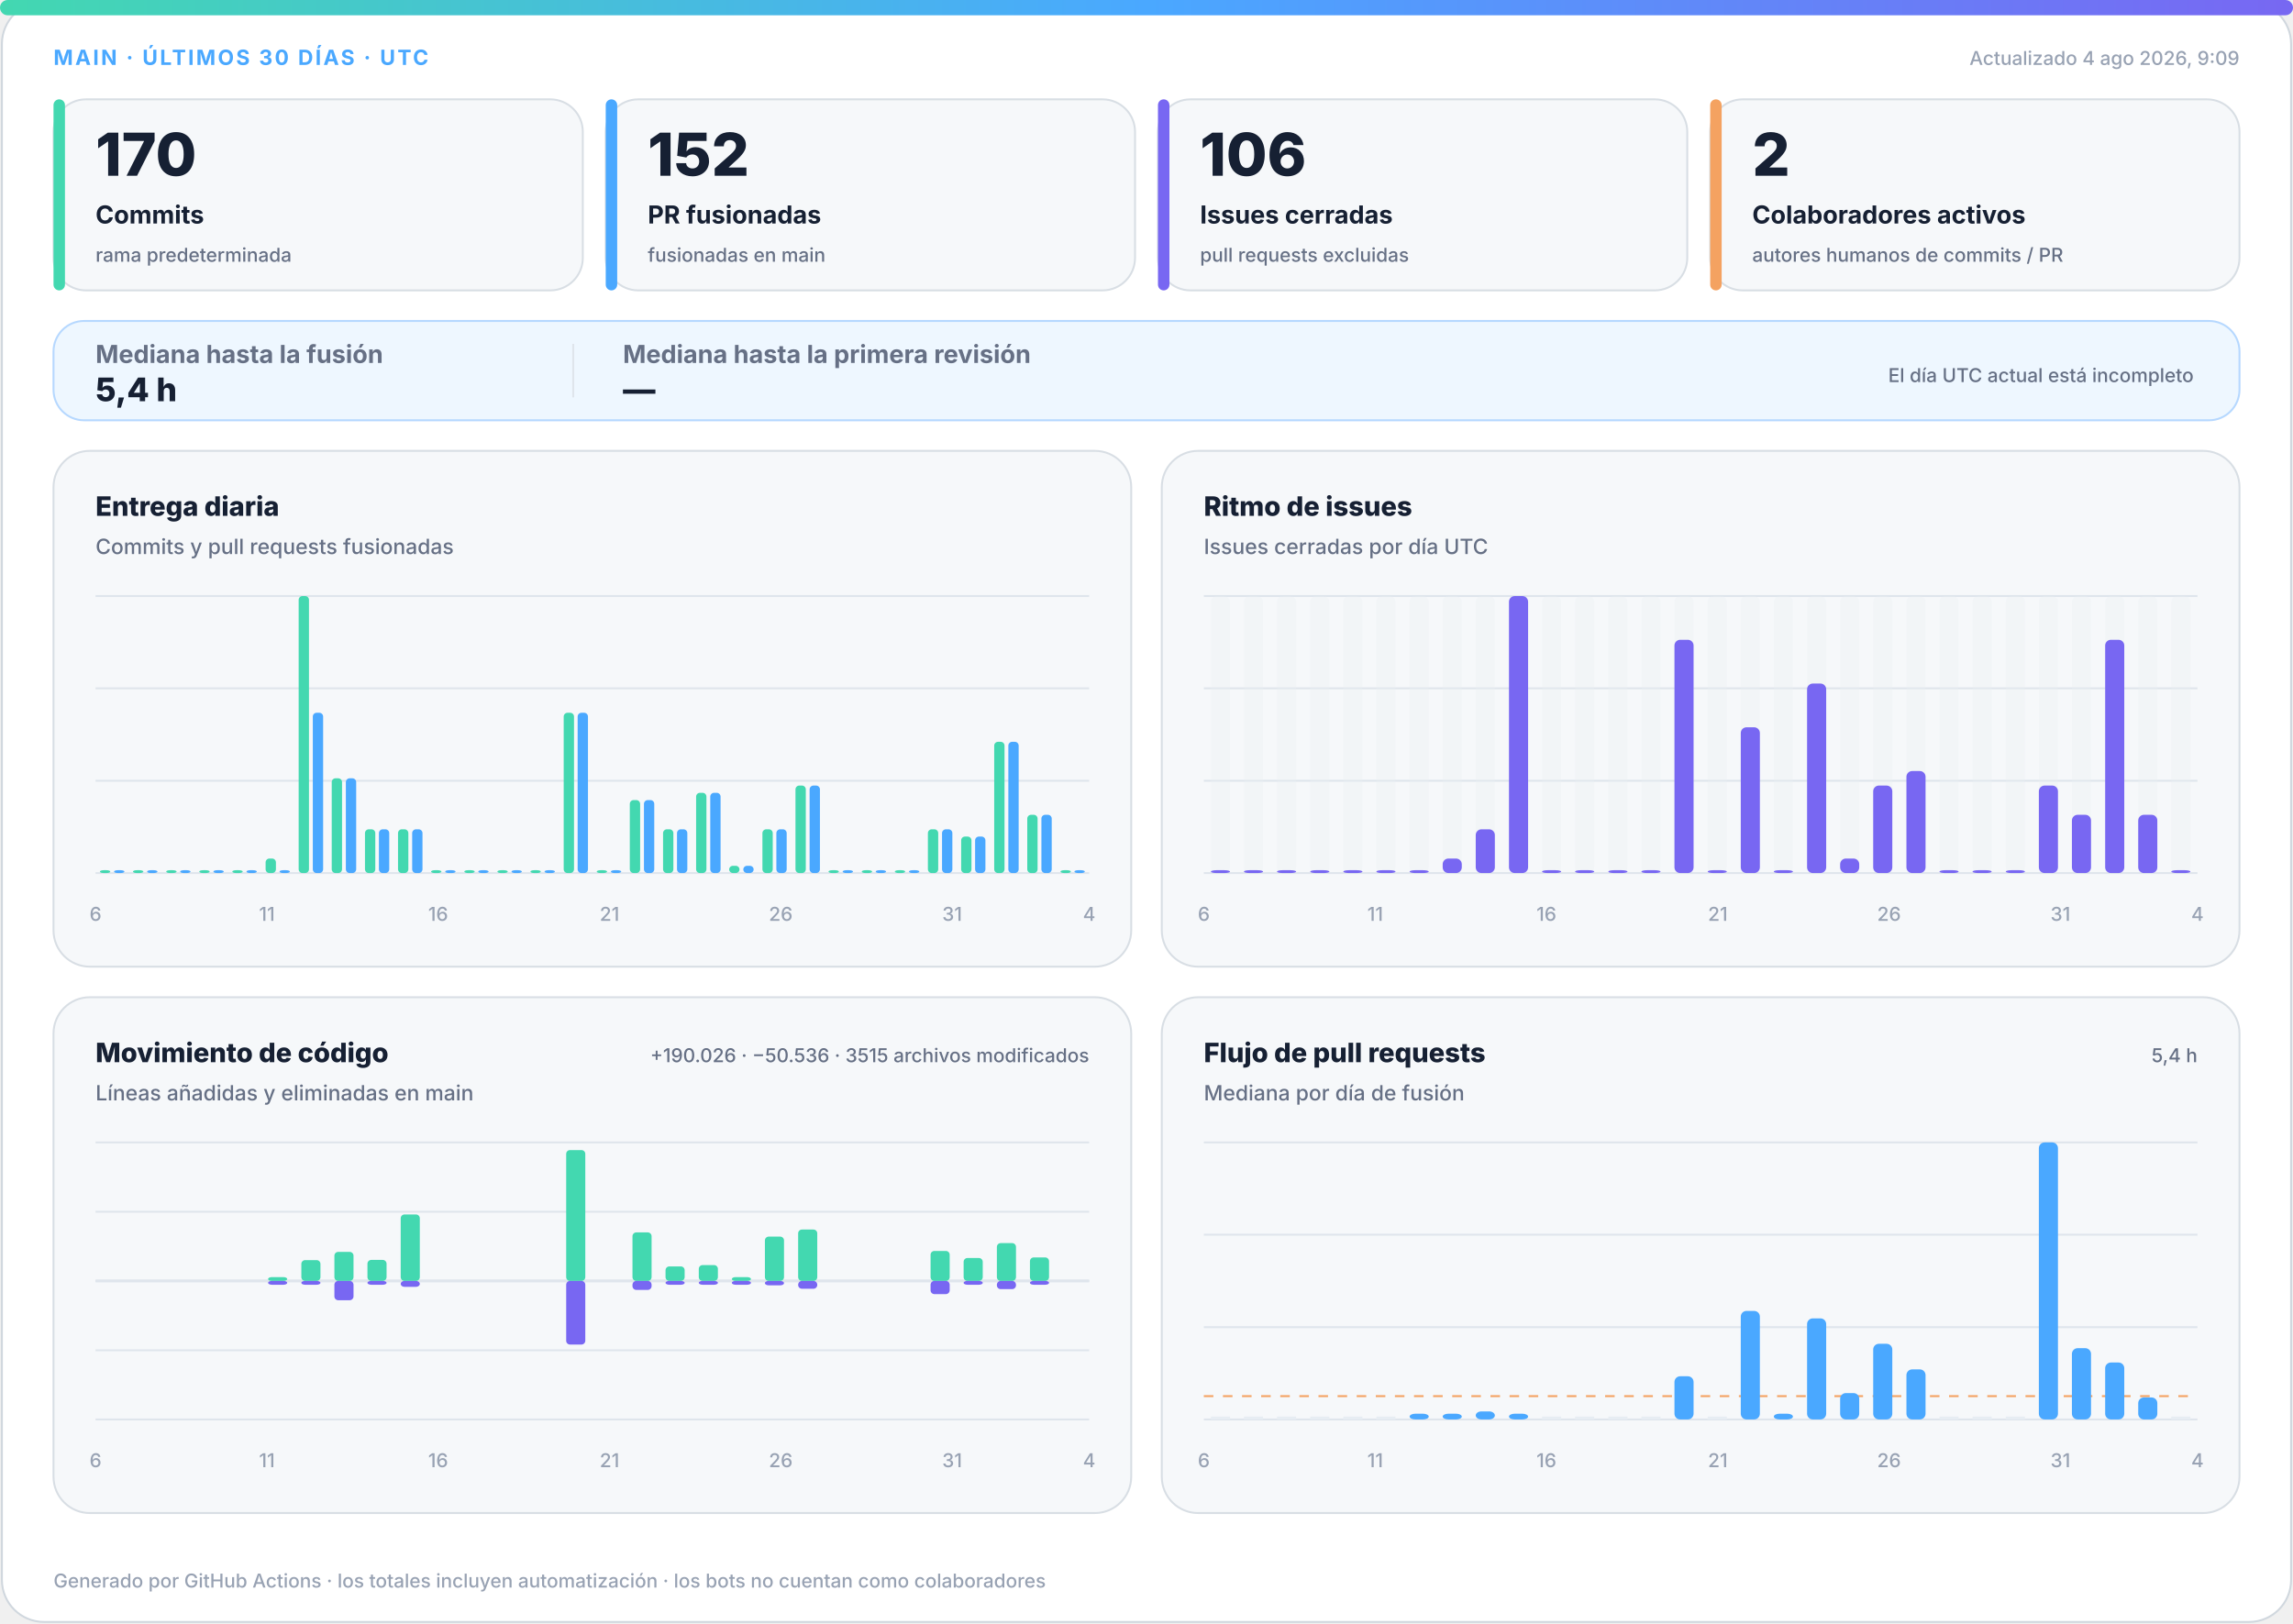
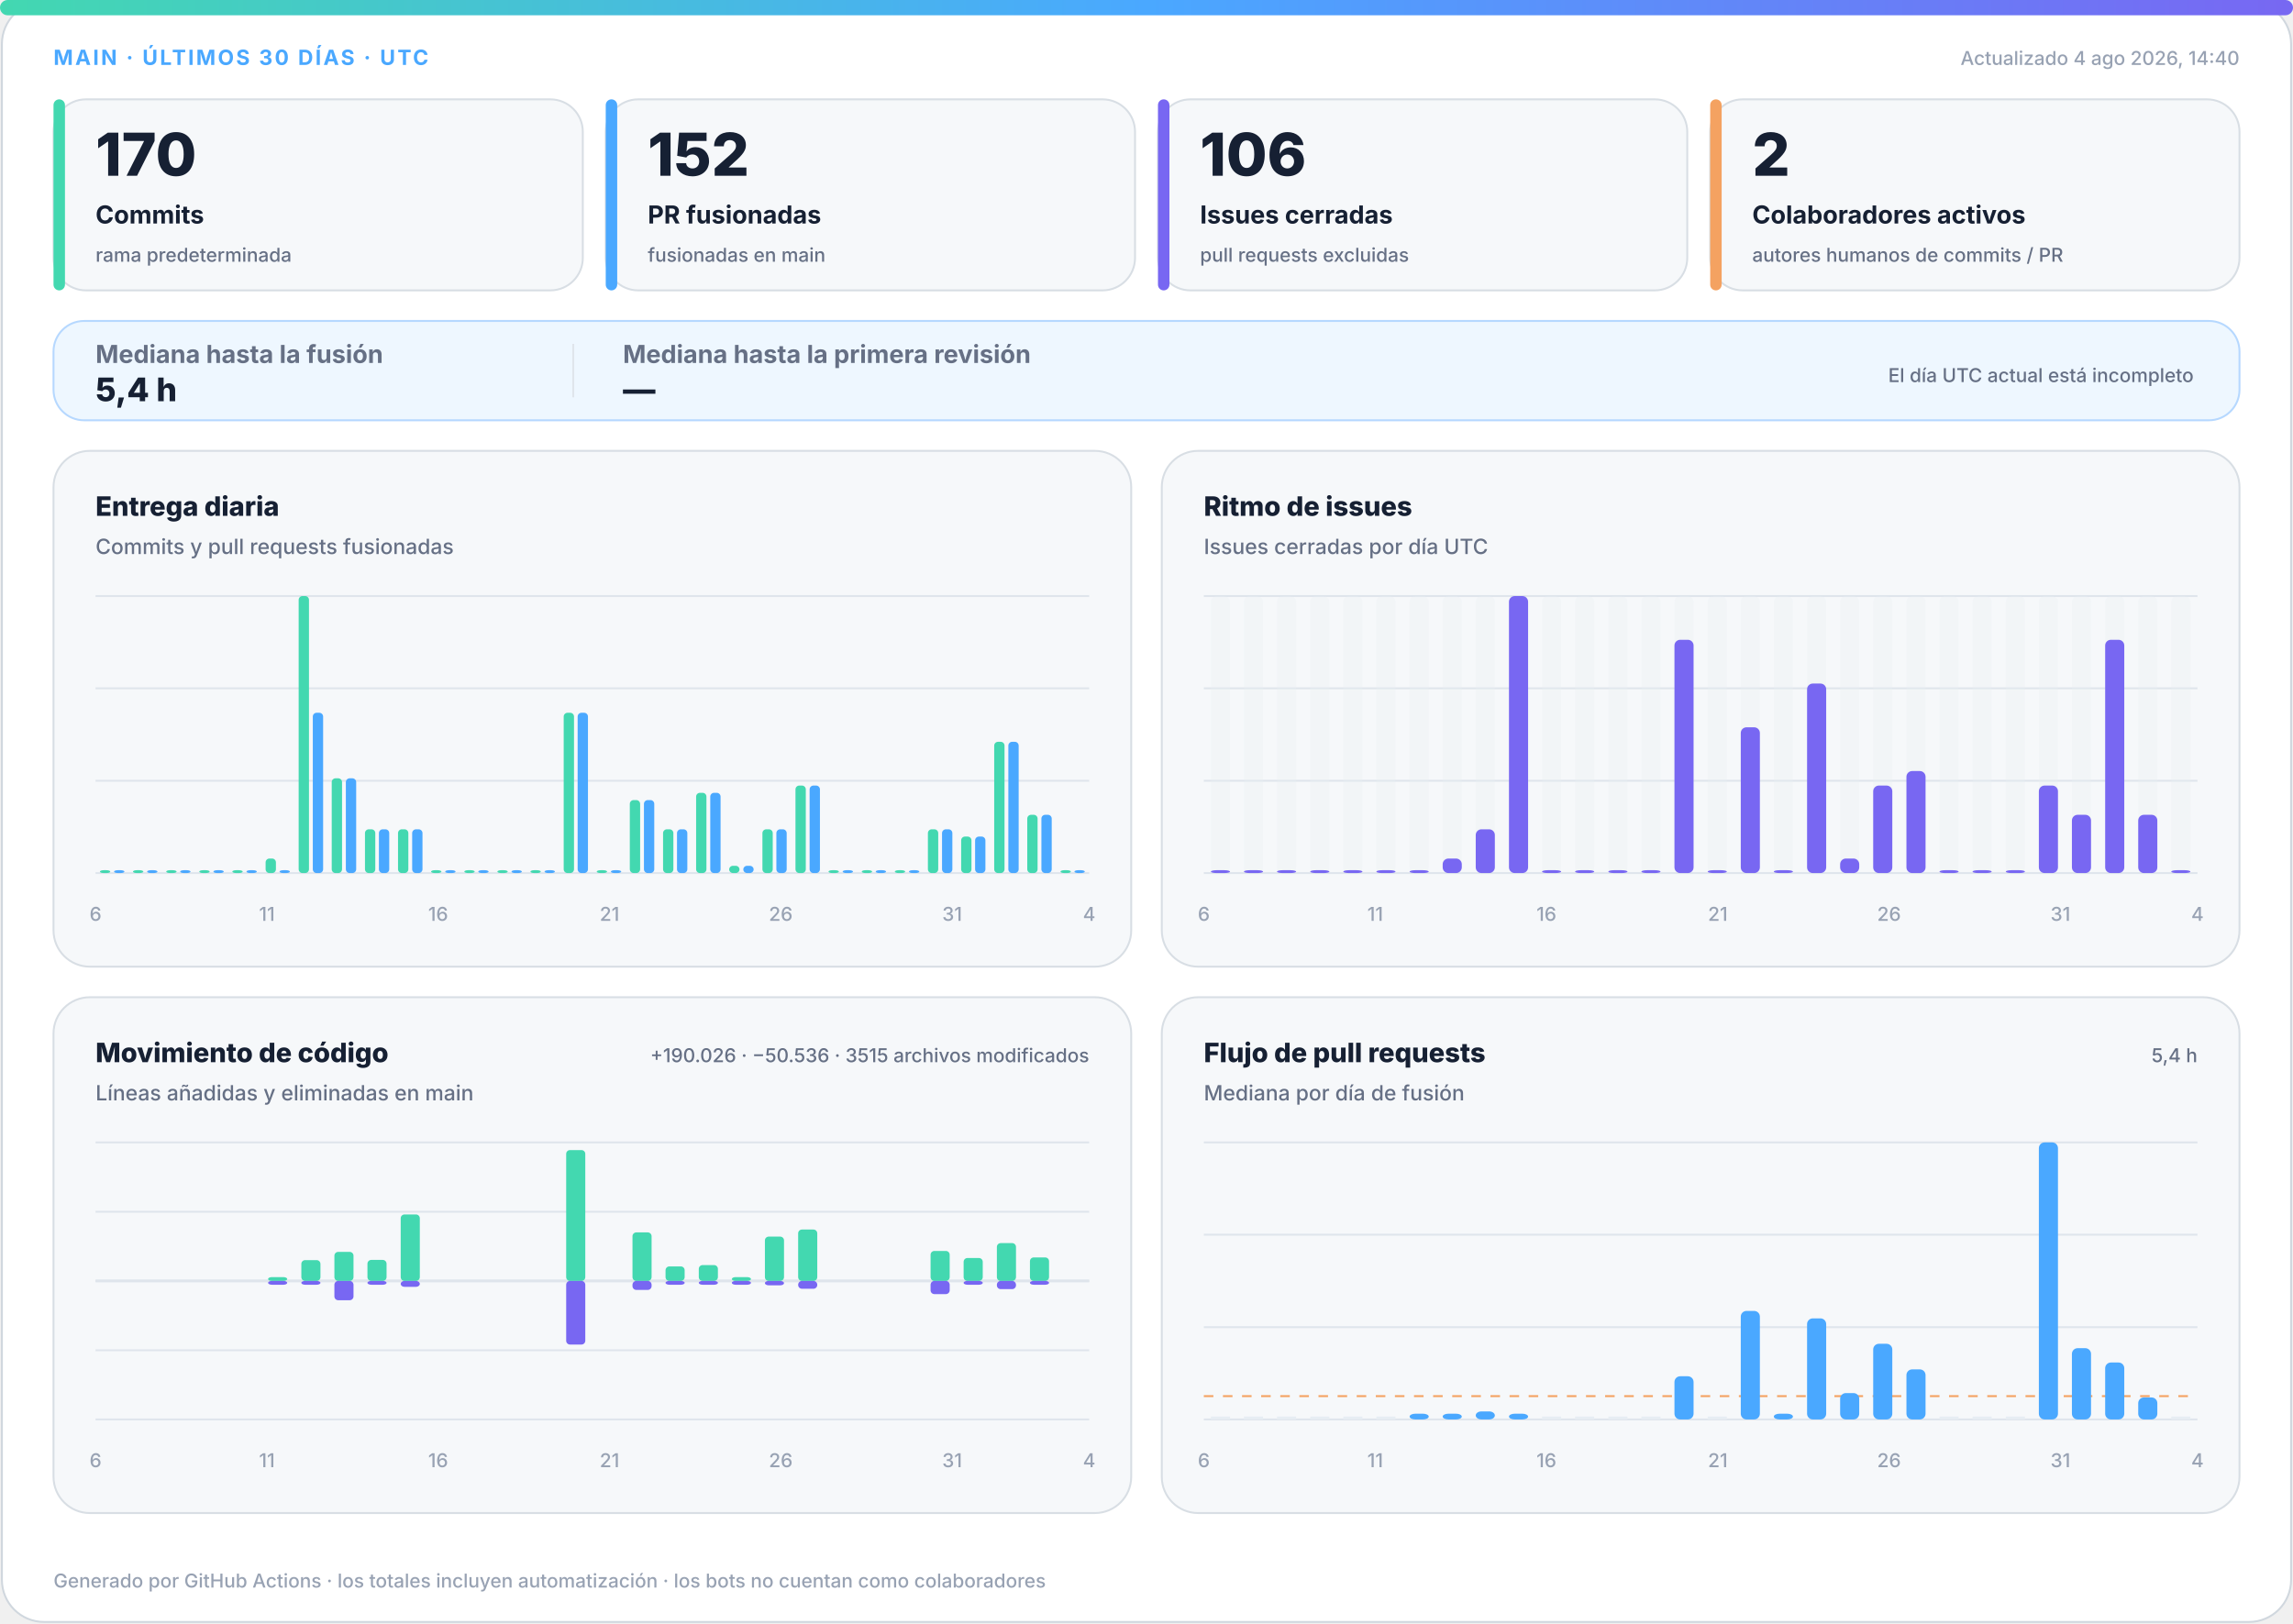
<svg xmlns="http://www.w3.org/2000/svg" width="1200" height="850" viewBox="0 0 1200 850" role="img" aria-labelledby="title desc">
  <defs>
    <linearGradient id="accent" x1="0" y1="0" x2="1" y2="0">
      <stop offset="0%" stop-color="#43d8b0" />
      <stop offset="50%" stop-color="#4aa8ff" />
      <stop offset="100%" stop-color="#7867f2" />
    </linearGradient>
    <linearGradient id="soft" x1="0" y1="0" x2="1" y2="1">
      <stop offset="0%" stop-color="#43d8b0" stop-opacity=".18" />
      <stop offset="100%" stop-color="#7867f2" stop-opacity=".12" />
    </linearGradient>
  </defs>
  <style>
.bg{fill:#fff;stroke:#d0d7de}.surface{fill:#f6f8fa;stroke:#d8dee4}.strong{fill:#eef7ff;stroke:#b6d8ff}.ink{fill:#162033}.muted{fill:#667085}.faint{fill:#98a2b3}.grid{stroke:#dfe5ec}.track{fill:#e7edf3}
.meta{font:750 11px -apple-system,BlinkMacSystemFont,"Segoe UI",sans-serif;letter-spacing:1.1px}.value{font:820 31px -apple-system,BlinkMacSystemFont,"Segoe UI",sans-serif}.label{font:720 13px -apple-system,BlinkMacSystemFont,"Segoe UI",sans-serif}.scope{font:520 10px -apple-system,BlinkMacSystemFont,"Segoe UI",sans-serif}.chart-title{font:760 14px -apple-system,BlinkMacSystemFont,"Segoe UI",sans-serif}.chart-subtitle{font:520 11px -apple-system,BlinkMacSystemFont,"Segoe UI",sans-serif}.small{font:540 10px -apple-system,BlinkMacSystemFont,"Segoe UI",sans-serif}.flow-value{font:780 17px -apple-system,BlinkMacSystemFont,"Segoe UI",sans-serif}
@media(prefers-color-scheme:dark){.bg{fill:#0d1117;stroke:#30363d}.surface{fill:#161b22;stroke:#30363d}.strong{fill:#10263a;stroke:#244d70}.ink{fill:#f0f6fc}.muted{fill:#a7b0bc}.faint{fill:#7d8590}.grid{stroke:#30363d}.track{fill:#27313d}}
</style>
  <rect class="bg" x="1" y="1" width="1198" height="848" rx="22" />
  <rect x="0" y="0" width="1200" height="8" rx="4" fill="url(#accent)" />
  <text class="meta" x="28" y="34" fill="#4aa8ff">MAIN · ÚLTIMOS 30 DÍAS · UTC</text>
-   <text class="small faint" x="1172" y="34" text-anchor="end">Actualizado 4 ago 2026, 9:09</text>
+   <text class="small faint" x="1172" y="34" text-anchor="end">Actualizado 4 ago 2026, 14:40</text>
  <g>
    <rect class="surface" x="28" y="52" width="277" height="100" rx="17" />
    <rect x="28" y="52" width="6" height="100" rx="3" fill="#43d8b0" />
    <text class="value ink" x="50" y="92" style="font-size:31px">170</text>
    <text class="label ink" x="50" y="117" style="font-size:13px">Commits</text>
    <text class="scope muted" x="50" y="137" style="font-size:10px">rama predeterminada</text>
  </g>
  <g>
    <rect class="surface" x="317" y="52" width="277" height="100" rx="17" />
    <rect x="317" y="52" width="6" height="100" rx="3" fill="#4aa8ff" />
    <text class="value ink" x="339" y="92" style="font-size:31px">152</text>
    <text class="label ink" x="339" y="117" style="font-size:13px">PR fusionadas</text>
    <text class="scope muted" x="339" y="137" style="font-size:10px">fusionadas en main</text>
  </g>
  <g>
    <rect class="surface" x="606" y="52" width="277" height="100" rx="17" />
    <rect x="606" y="52" width="6" height="100" rx="3" fill="#7867f2" />
    <text class="value ink" x="628" y="92" style="font-size:31px">106</text>
    <text class="label ink" x="628" y="117" style="font-size:13px">Issues cerradas</text>
    <text class="scope muted" x="628" y="137" style="font-size:10px">pull requests excluidas</text>
  </g>
  <g>
    <rect class="surface" x="895" y="52" width="277" height="100" rx="17" />
    <rect x="895" y="52" width="6" height="100" rx="3" fill="#f4a261" />
    <text class="value ink" x="917" y="92" style="font-size:31px">2</text>
    <text class="label ink" x="917" y="117" style="font-size:13px">Colaboradores activos</text>
    <text class="scope muted" x="917" y="137" style="font-size:10px">autores humanos de commits / PR</text>
  </g>
  <g>
    <rect class="strong" x="28" y="168" width="1144" height="52" rx="16" fill="url(#soft)" />
    <text class="label muted" x="50" y="190">Mediana hasta la fusión</text>
    <text class="flow-value ink" x="50" y="210">5,4 h</text>
    <line class="grid" x1="300" y1="180" x2="300" y2="208" />
    <text class="label muted" x="326" y="190">Mediana hasta la primera revisión</text>
    <text class="flow-value ink" x="326" y="210">—</text>
    <text class="scope muted" x="1148" y="200" text-anchor="end">El día UTC actual está incompleto</text>
  </g>
  <g>
    <rect class="surface" x="28" y="236" width="564" height="270" rx="19" />
    <text class="chart-title ink" x="50" y="270">Entrega diaria</text>
    <text class="chart-subtitle muted" x="50" y="290">Commits y pull requests fusionadas</text>
    <line class="grid" x1="50" y1="312.0" x2="570" y2="312.0" />
    <line class="grid" x1="50" y1="360.3" x2="570" y2="360.3" />
    <line class="grid" x1="50" y1="408.7" x2="570" y2="408.7" />
    <line class="grid" x1="50" y1="457.0" x2="570" y2="457.0" />
    <rect x="52.3" y="455.5" width="5.4" height="1.5" rx="2" fill="#43d8b0" />
    <rect x="59.7" y="455.5" width="5.4" height="1.5" rx="2" fill="#4aa8ff" />
    <rect x="69.6" y="455.5" width="5.4" height="1.5" rx="2" fill="#43d8b0" />
    <rect x="77.0" y="455.5" width="5.4" height="1.5" rx="2" fill="#4aa8ff" />
    <rect x="87.0" y="455.5" width="5.4" height="1.5" rx="2" fill="#43d8b0" />
    <rect x="94.3" y="455.5" width="5.4" height="1.5" rx="2" fill="#4aa8ff" />
    <rect x="104.3" y="455.5" width="5.4" height="1.5" rx="2" fill="#43d8b0" />
    <rect x="111.7" y="455.5" width="5.4" height="1.5" rx="2" fill="#4aa8ff" />
    <rect x="121.6" y="455.5" width="5.4" height="1.5" rx="2" fill="#43d8b0" />
    <rect x="129.0" y="455.5" width="5.4" height="1.5" rx="2" fill="#4aa8ff" />
    <rect x="139.0" y="449.4" width="5.4" height="7.6" rx="2" fill="#43d8b0" />
    <rect x="146.3" y="455.5" width="5.4" height="1.5" rx="2" fill="#4aa8ff" />
    <rect x="156.3" y="312.0" width="5.4" height="145.0" rx="2" fill="#43d8b0" />
    <rect x="163.7" y="373.1" width="5.4" height="83.9" rx="2" fill="#4aa8ff" />
    <rect x="173.6" y="407.4" width="5.4" height="49.6" rx="2" fill="#43d8b0" />
    <rect x="181.0" y="407.4" width="5.4" height="49.6" rx="2" fill="#4aa8ff" />
    <rect x="191.0" y="434.1" width="5.4" height="22.9" rx="2" fill="#43d8b0" />
    <rect x="198.3" y="434.1" width="5.4" height="22.9" rx="2" fill="#4aa8ff" />
    <rect x="208.3" y="434.1" width="5.4" height="22.9" rx="2" fill="#43d8b0" />
    <rect x="215.7" y="434.1" width="5.4" height="22.9" rx="2" fill="#4aa8ff" />
    <rect x="225.6" y="455.5" width="5.4" height="1.5" rx="2" fill="#43d8b0" />
    <rect x="233.0" y="455.5" width="5.4" height="1.5" rx="2" fill="#4aa8ff" />
    <rect x="243.0" y="455.5" width="5.4" height="1.5" rx="2" fill="#43d8b0" />
    <rect x="250.3" y="455.5" width="5.4" height="1.5" rx="2" fill="#4aa8ff" />
    <rect x="260.3" y="455.5" width="5.4" height="1.5" rx="2" fill="#43d8b0" />
    <rect x="267.7" y="455.5" width="5.4" height="1.5" rx="2" fill="#4aa8ff" />
    <rect x="277.6" y="455.5" width="5.4" height="1.5" rx="2" fill="#43d8b0" />
    <rect x="285.0" y="455.5" width="5.4" height="1.5" rx="2" fill="#4aa8ff" />
    <rect x="295.0" y="373.1" width="5.4" height="83.9" rx="2" fill="#43d8b0" />
    <rect x="302.3" y="373.1" width="5.4" height="83.9" rx="2" fill="#4aa8ff" />
    <rect x="312.3" y="455.5" width="5.4" height="1.5" rx="2" fill="#43d8b0" />
    <rect x="319.7" y="455.5" width="5.4" height="1.5" rx="2" fill="#4aa8ff" />
    <rect x="329.6" y="418.8" width="5.4" height="38.2" rx="2" fill="#43d8b0" />
    <rect x="337.0" y="418.8" width="5.4" height="38.2" rx="2" fill="#4aa8ff" />
    <rect x="347.0" y="434.1" width="5.4" height="22.9" rx="2" fill="#43d8b0" />
    <rect x="354.3" y="434.1" width="5.4" height="22.9" rx="2" fill="#4aa8ff" />
    <rect x="364.3" y="415.0" width="5.4" height="42.0" rx="2" fill="#43d8b0" />
    <rect x="371.7" y="415.0" width="5.4" height="42.0" rx="2" fill="#4aa8ff" />
    <rect x="381.6" y="453.2" width="5.4" height="3.8" rx="2" fill="#43d8b0" />
    <rect x="389.0" y="453.2" width="5.4" height="3.8" rx="2" fill="#4aa8ff" />
    <rect x="399.0" y="434.1" width="5.4" height="22.9" rx="2" fill="#43d8b0" />
    <rect x="406.3" y="434.1" width="5.4" height="22.9" rx="2" fill="#4aa8ff" />
    <rect x="416.3" y="411.2" width="5.4" height="45.8" rx="2" fill="#43d8b0" />
    <rect x="423.7" y="411.2" width="5.4" height="45.8" rx="2" fill="#4aa8ff" />
    <rect x="433.6" y="455.5" width="5.4" height="1.5" rx="2" fill="#43d8b0" />
    <rect x="441.0" y="455.5" width="5.4" height="1.5" rx="2" fill="#4aa8ff" />
    <rect x="451.0" y="455.5" width="5.4" height="1.5" rx="2" fill="#43d8b0" />
    <rect x="458.3" y="455.5" width="5.4" height="1.5" rx="2" fill="#4aa8ff" />
    <rect x="468.3" y="455.5" width="5.4" height="1.5" rx="2" fill="#43d8b0" />
    <rect x="475.7" y="455.5" width="5.4" height="1.5" rx="2" fill="#4aa8ff" />
    <rect x="485.6" y="434.1" width="5.4" height="22.9" rx="2" fill="#43d8b0" />
    <rect x="493.0" y="434.1" width="5.4" height="22.9" rx="2" fill="#4aa8ff" />
    <rect x="503.0" y="437.9" width="5.4" height="19.1" rx="2" fill="#43d8b0" />
    <rect x="510.3" y="437.9" width="5.4" height="19.1" rx="2" fill="#4aa8ff" />
    <rect x="520.3" y="388.3" width="5.4" height="68.7" rx="2" fill="#43d8b0" />
    <rect x="527.7" y="388.3" width="5.4" height="68.7" rx="2" fill="#4aa8ff" />
    <rect x="537.6" y="426.5" width="5.4" height="30.5" rx="2" fill="#43d8b0" />
    <rect x="545.0" y="426.5" width="5.4" height="30.5" rx="2" fill="#4aa8ff" />
    <rect x="555.0" y="455.5" width="5.4" height="1.5" rx="2" fill="#43d8b0" />
    <rect x="562.3" y="455.5" width="5.4" height="1.5" rx="2" fill="#4aa8ff" />
    <text class="small faint" x="50.0" y="482" text-anchor="middle">6</text>
    <text class="small faint" x="139.7" y="482" text-anchor="middle">11</text>
    <text class="small faint" x="229.3" y="482" text-anchor="middle">16</text>
    <text class="small faint" x="319.0" y="482" text-anchor="middle">21</text>
    <text class="small faint" x="408.6" y="482" text-anchor="middle">26</text>
    <text class="small faint" x="498.3" y="482" text-anchor="middle">31</text>
    <text class="small faint" x="570.0" y="482" text-anchor="middle">4</text>
  </g>
  <g>
    <rect class="surface" x="608" y="236" width="564" height="270" rx="19" />
    <text class="chart-title ink" x="630" y="270">Ritmo de issues</text>
    <text class="chart-subtitle muted" x="630" y="290">Issues cerradas por día UTC</text>
    <line class="grid" x1="630" y1="312.0" x2="1150" y2="312.0" />
    <line class="grid" x1="630" y1="360.3" x2="1150" y2="360.3" />
    <line class="grid" x1="630" y1="408.7" x2="1150" y2="408.7" />
    <line class="grid" x1="630" y1="457.0" x2="1150" y2="457.0" />
    <g>
      <rect class="track" x="633.7" y="312" width="10.0" height="145" rx="3" opacity=".3" />
      <rect x="633.7" y="455.5" width="10.0" height="1.5" rx="3" fill="#7867f2" />
    </g>
    <g>
      <rect class="track" x="651.0" y="312" width="10.0" height="145" rx="3" opacity=".3" />
      <rect x="651.0" y="455.5" width="10.0" height="1.5" rx="3" fill="#7867f2" />
    </g>
    <g>
      <rect class="track" x="668.3" y="312" width="10.0" height="145" rx="3" opacity=".3" />
      <rect x="668.3" y="455.5" width="10.0" height="1.5" rx="3" fill="#7867f2" />
    </g>
    <g>
      <rect class="track" x="685.7" y="312" width="10.0" height="145" rx="3" opacity=".3" />
      <rect x="685.7" y="455.5" width="10.0" height="1.5" rx="3" fill="#7867f2" />
    </g>
    <g>
      <rect class="track" x="703.0" y="312" width="10.0" height="145" rx="3" opacity=".3" />
      <rect x="703.0" y="455.5" width="10.0" height="1.5" rx="3" fill="#7867f2" />
    </g>
    <g>
      <rect class="track" x="720.3" y="312" width="10.0" height="145" rx="3" opacity=".3" />
      <rect x="720.3" y="455.5" width="10.0" height="1.5" rx="3" fill="#7867f2" />
    </g>
    <g>
      <rect class="track" x="737.7" y="312" width="10.0" height="145" rx="3" opacity=".3" />
      <rect x="737.7" y="455.5" width="10.0" height="1.5" rx="3" fill="#7867f2" />
    </g>
    <g>
      <rect class="track" x="755.0" y="312" width="10.0" height="145" rx="3" opacity=".3" />
      <rect x="755.0" y="449.4" width="10.0" height="7.6" rx="3" fill="#7867f2" />
    </g>
    <g>
      <rect class="track" x="772.3" y="312" width="10.0" height="145" rx="3" opacity=".3" />
      <rect x="772.3" y="434.1" width="10.0" height="22.9" rx="3" fill="#7867f2" />
    </g>
    <g>
      <rect class="track" x="789.7" y="312" width="10.0" height="145" rx="3" opacity=".3" />
      <rect x="789.7" y="312.0" width="10.0" height="145.0" rx="3" fill="#7867f2" />
    </g>
    <g>
      <rect class="track" x="807.0" y="312" width="10.0" height="145" rx="3" opacity=".3" />
      <rect x="807.0" y="455.5" width="10.0" height="1.5" rx="3" fill="#7867f2" />
    </g>
    <g>
      <rect class="track" x="824.3" y="312" width="10.0" height="145" rx="3" opacity=".3" />
      <rect x="824.3" y="455.5" width="10.0" height="1.5" rx="3" fill="#7867f2" />
    </g>
    <g>
      <rect class="track" x="841.7" y="312" width="10.0" height="145" rx="3" opacity=".3" />
      <rect x="841.7" y="455.5" width="10.0" height="1.5" rx="3" fill="#7867f2" />
    </g>
    <g>
      <rect class="track" x="859.0" y="312" width="10.0" height="145" rx="3" opacity=".3" />
      <rect x="859.0" y="455.5" width="10.0" height="1.5" rx="3" fill="#7867f2" />
    </g>
    <g>
      <rect class="track" x="876.3" y="312" width="10.0" height="145" rx="3" opacity=".3" />
      <rect x="876.3" y="334.9" width="10.0" height="122.1" rx="3" fill="#7867f2" />
    </g>
    <g>
      <rect class="track" x="893.7" y="312" width="10.0" height="145" rx="3" opacity=".3" />
      <rect x="893.7" y="455.5" width="10.0" height="1.5" rx="3" fill="#7867f2" />
    </g>
    <g>
      <rect class="track" x="911.0" y="312" width="10.0" height="145" rx="3" opacity=".3" />
      <rect x="911.0" y="380.7" width="10.0" height="76.3" rx="3" fill="#7867f2" />
    </g>
    <g>
      <rect class="track" x="928.3" y="312" width="10.0" height="145" rx="3" opacity=".3" />
      <rect x="928.3" y="455.5" width="10.0" height="1.5" rx="3" fill="#7867f2" />
    </g>
    <g>
      <rect class="track" x="945.7" y="312" width="10.0" height="145" rx="3" opacity=".3" />
      <rect x="945.7" y="357.8" width="10.0" height="99.2" rx="3" fill="#7867f2" />
    </g>
    <g>
      <rect class="track" x="963.0" y="312" width="10.0" height="145" rx="3" opacity=".3" />
      <rect x="963.0" y="449.4" width="10.0" height="7.6" rx="3" fill="#7867f2" />
    </g>
    <g>
      <rect class="track" x="980.3" y="312" width="10.0" height="145" rx="3" opacity=".3" />
      <rect x="980.3" y="411.2" width="10.0" height="45.8" rx="3" fill="#7867f2" />
    </g>
    <g>
      <rect class="track" x="997.7" y="312" width="10.0" height="145" rx="3" opacity=".3" />
      <rect x="997.7" y="403.6" width="10.0" height="53.4" rx="3" fill="#7867f2" />
    </g>
    <g>
      <rect class="track" x="1015.0" y="312" width="10.0" height="145" rx="3" opacity=".3" />
      <rect x="1015.0" y="455.5" width="10.0" height="1.5" rx="3" fill="#7867f2" />
    </g>
    <g>
      <rect class="track" x="1032.3" y="312" width="10.0" height="145" rx="3" opacity=".3" />
      <rect x="1032.3" y="455.5" width="10.0" height="1.5" rx="3" fill="#7867f2" />
    </g>
    <g>
      <rect class="track" x="1049.7" y="312" width="10.0" height="145" rx="3" opacity=".3" />
      <rect x="1049.7" y="455.5" width="10.0" height="1.5" rx="3" fill="#7867f2" />
    </g>
    <g>
      <rect class="track" x="1067.0" y="312" width="10.0" height="145" rx="3" opacity=".3" />
      <rect x="1067.0" y="411.2" width="10.0" height="45.8" rx="3" fill="#7867f2" />
    </g>
    <g>
      <rect class="track" x="1084.3" y="312" width="10.0" height="145" rx="3" opacity=".3" />
      <rect x="1084.3" y="426.5" width="10.0" height="30.5" rx="3" fill="#7867f2" />
    </g>
    <g>
      <rect class="track" x="1101.7" y="312" width="10.0" height="145" rx="3" opacity=".3" />
      <rect x="1101.7" y="334.9" width="10.0" height="122.1" rx="3" fill="#7867f2" />
    </g>
    <g>
      <rect class="track" x="1119.0" y="312" width="10.0" height="145" rx="3" opacity=".3" />
      <rect x="1119.0" y="426.5" width="10.0" height="30.5" rx="3" fill="#7867f2" />
    </g>
    <g>
      <rect class="track" x="1136.3" y="312" width="10.0" height="145" rx="3" opacity=".3" />
      <rect x="1136.3" y="455.5" width="10.0" height="1.5" rx="3" fill="#7867f2" />
    </g>
    <text class="small faint" x="630.0" y="482" text-anchor="middle">6</text>
    <text class="small faint" x="719.7" y="482" text-anchor="middle">11</text>
    <text class="small faint" x="809.3" y="482" text-anchor="middle">16</text>
    <text class="small faint" x="899.0" y="482" text-anchor="middle">21</text>
    <text class="small faint" x="988.6" y="482" text-anchor="middle">26</text>
    <text class="small faint" x="1078.3" y="482" text-anchor="middle">31</text>
    <text class="small faint" x="1150.0" y="482" text-anchor="middle">4</text>
  </g>
  <g>
    <rect class="surface" x="28" y="522" width="564" height="270" rx="19" />
    <text class="chart-title ink" x="50" y="556">Movimiento de código</text>
    <text class="chart-subtitle muted" x="50" y="576">Líneas añadidas y eliminadas en main</text>
    <text class="small muted" x="570" y="556" text-anchor="end">+190.026 · −50.536 · 3515 archivos modificados</text>
    <line class="grid" x1="50" y1="598.0" x2="570" y2="598.0" />
    <line class="grid" x1="50" y1="634.3" x2="570" y2="634.3" />
    <line class="grid" x1="50" y1="670.5" x2="570" y2="670.5" />
    <line class="grid" x1="50" y1="706.8" x2="570" y2="706.8" />
    <line class="grid" x1="50" y1="743.0" x2="570" y2="743.0" />
    <line class="grid" x1="50" y1="670.5" x2="570" y2="670.5" stroke-width="1.5" />
    <rect x="53.7" y="670.5" width="10.0" height="0.0" rx="2" fill="#43d8b0" />
    <rect x="53.7" y="670.5" width="10.0" height="0.0" rx="2" fill="#7867f2" />
    <rect x="71.0" y="670.5" width="10.0" height="0.0" rx="2" fill="#43d8b0" />
    <rect x="71.0" y="670.5" width="10.0" height="0.0" rx="2" fill="#7867f2" />
    <rect x="88.3" y="670.5" width="10.0" height="0.0" rx="2" fill="#43d8b0" />
    <rect x="88.3" y="670.5" width="10.0" height="0.0" rx="2" fill="#7867f2" />
    <rect x="105.7" y="670.5" width="10.0" height="0.0" rx="2" fill="#43d8b0" />
    <rect x="105.7" y="670.5" width="10.0" height="0.0" rx="2" fill="#7867f2" />
    <rect x="123.0" y="670.5" width="10.0" height="0.0" rx="2" fill="#43d8b0" />
    <rect x="123.0" y="670.5" width="10.0" height="0.0" rx="2" fill="#7867f2" />
    <rect x="140.3" y="668.5" width="10.0" height="2.0" rx="2" fill="#43d8b0" />
    <rect x="140.3" y="670.5" width="10.0" height="2.0" rx="2" fill="#7867f2" />
    <rect x="157.7" y="659.6" width="10.0" height="10.9" rx="2" fill="#43d8b0" />
    <rect x="157.7" y="670.5" width="10.0" height="2.0" rx="2" fill="#7867f2" />
    <rect x="175.0" y="655.3" width="10.0" height="15.2" rx="2" fill="#43d8b0" />
    <rect x="175.0" y="670.5" width="10.0" height="10.1" rx="2" fill="#7867f2" />
    <rect x="192.3" y="659.5" width="10.0" height="11.0" rx="2" fill="#43d8b0" />
    <rect x="192.3" y="670.5" width="10.0" height="2.0" rx="2" fill="#7867f2" />
    <rect x="209.7" y="635.7" width="10.0" height="34.8" rx="2" fill="#43d8b0" />
    <rect x="209.7" y="670.5" width="10.0" height="3.1" rx="2" fill="#7867f2" />
    <rect x="227.0" y="670.5" width="10.0" height="0.0" rx="2" fill="#43d8b0" />
    <rect x="227.0" y="670.5" width="10.0" height="0.0" rx="2" fill="#7867f2" />
    <rect x="244.3" y="670.5" width="10.0" height="0.0" rx="2" fill="#43d8b0" />
    <rect x="244.3" y="670.5" width="10.0" height="0.0" rx="2" fill="#7867f2" />
    <rect x="261.7" y="670.5" width="10.0" height="0.0" rx="2" fill="#43d8b0" />
    <rect x="261.7" y="670.5" width="10.0" height="0.0" rx="2" fill="#7867f2" />
    <rect x="279.0" y="670.5" width="10.0" height="0.0" rx="2" fill="#43d8b0" />
    <rect x="279.0" y="670.5" width="10.0" height="0.0" rx="2" fill="#7867f2" />
    <rect x="296.3" y="602.0" width="10.0" height="68.5" rx="2" fill="#43d8b0" />
    <rect x="296.3" y="670.5" width="10.0" height="33.3" rx="2" fill="#7867f2" />
    <rect x="313.7" y="670.5" width="10.0" height="0.0" rx="2" fill="#43d8b0" />
    <rect x="313.7" y="670.5" width="10.0" height="0.0" rx="2" fill="#7867f2" />
    <rect x="331.0" y="645.1" width="10.0" height="25.4" rx="2" fill="#43d8b0" />
    <rect x="331.0" y="670.5" width="10.0" height="4.7" rx="2" fill="#7867f2" />
    <rect x="348.3" y="662.9" width="10.0" height="7.6" rx="2" fill="#43d8b0" />
    <rect x="348.3" y="670.5" width="10.0" height="2.0" rx="2" fill="#7867f2" />
    <rect x="365.7" y="662.2" width="10.0" height="8.3" rx="2" fill="#43d8b0" />
    <rect x="365.7" y="670.5" width="10.0" height="2.0" rx="2" fill="#7867f2" />
    <rect x="383.0" y="668.5" width="10.0" height="2.0" rx="2" fill="#43d8b0" />
    <rect x="383.0" y="670.5" width="10.0" height="2.0" rx="2" fill="#7867f2" />
    <rect x="400.3" y="647.3" width="10.0" height="23.2" rx="2" fill="#43d8b0" />
    <rect x="400.3" y="670.5" width="10.0" height="2.3" rx="2" fill="#7867f2" />
    <rect x="417.7" y="643.6" width="10.0" height="26.9" rx="2" fill="#43d8b0" />
    <rect x="417.7" y="670.5" width="10.0" height="4.1" rx="2" fill="#7867f2" />
    <rect x="435.0" y="670.5" width="10.0" height="0.0" rx="2" fill="#43d8b0" />
    <rect x="435.0" y="670.5" width="10.0" height="0.0" rx="2" fill="#7867f2" />
    <rect x="452.3" y="670.5" width="10.0" height="0.0" rx="2" fill="#43d8b0" />
    <rect x="452.3" y="670.5" width="10.0" height="0.0" rx="2" fill="#7867f2" />
    <rect x="469.7" y="670.5" width="10.0" height="0.0" rx="2" fill="#43d8b0" />
    <rect x="469.7" y="670.5" width="10.0" height="0.0" rx="2" fill="#7867f2" />
    <rect x="487.0" y="654.8" width="10.0" height="15.7" rx="2" fill="#43d8b0" />
    <rect x="487.0" y="670.5" width="10.0" height="6.9" rx="2" fill="#7867f2" />
    <rect x="504.3" y="658.5" width="10.0" height="12.0" rx="2" fill="#43d8b0" />
    <rect x="504.3" y="670.5" width="10.0" height="2.0" rx="2" fill="#7867f2" />
    <rect x="521.7" y="650.7" width="10.0" height="19.8" rx="2" fill="#43d8b0" />
    <rect x="521.7" y="670.5" width="10.0" height="4.3" rx="2" fill="#7867f2" />
    <rect x="539.0" y="658.2" width="10.0" height="12.3" rx="2" fill="#43d8b0" />
    <rect x="539.0" y="670.5" width="10.0" height="2.0" rx="2" fill="#7867f2" />
    <rect x="556.3" y="670.5" width="10.0" height="0.0" rx="2" fill="#43d8b0" />
    <rect x="556.3" y="670.5" width="10.0" height="0.0" rx="2" fill="#7867f2" />
    <text class="small faint" x="50.0" y="768" text-anchor="middle">6</text>
    <text class="small faint" x="139.7" y="768" text-anchor="middle">11</text>
    <text class="small faint" x="229.3" y="768" text-anchor="middle">16</text>
    <text class="small faint" x="319.0" y="768" text-anchor="middle">21</text>
    <text class="small faint" x="408.6" y="768" text-anchor="middle">26</text>
    <text class="small faint" x="498.3" y="768" text-anchor="middle">31</text>
    <text class="small faint" x="570.0" y="768" text-anchor="middle">4</text>
  </g>
  <g>
    <rect class="surface" x="608" y="522" width="564" height="270" rx="19" />
    <text class="chart-title ink" x="630" y="556">Flujo de pull requests</text>
    <text class="chart-subtitle muted" x="630" y="576">Mediana por día de fusión</text>
    <text class="small muted" x="1150" y="556" text-anchor="end">5,4 h</text>
    <line class="grid" x1="630" y1="598.0" x2="1150" y2="598.0" />
    <line class="grid" x1="630" y1="646.3" x2="1150" y2="646.3" />
    <line class="grid" x1="630" y1="694.7" x2="1150" y2="694.7" />
    <line class="grid" x1="630" y1="743.0" x2="1150" y2="743.0" />
    <line x1="630" y1="730.8" x2="1150" y2="730.8" stroke="#f4a261" stroke-dasharray="5 5" />
    <rect class="track" x="633.7" y="741.5" width="10.0" height="1.5" />
    <rect class="track" x="651.0" y="741.5" width="10.0" height="1.5" />
    <rect class="track" x="668.3" y="741.5" width="10.0" height="1.5" />
    <rect class="track" x="685.7" y="741.5" width="10.0" height="1.5" />
    <rect class="track" x="703.0" y="741.5" width="10.0" height="1.5" />
    <rect class="track" x="720.3" y="741.5" width="10.0" height="1.5" />
    <rect x="737.7" y="740.0" width="10.0" height="3.0" rx="3" fill="#4aa8ff" />
    <rect x="755.0" y="740.0" width="10.0" height="3.0" rx="3" fill="#4aa8ff" />
    <rect x="772.3" y="738.8" width="10.0" height="4.2" rx="3" fill="#4aa8ff" />
    <rect x="789.7" y="740.0" width="10.0" height="3.0" rx="3" fill="#4aa8ff" />
    <rect class="track" x="807.0" y="741.5" width="10.0" height="1.5" />
    <rect class="track" x="824.3" y="741.5" width="10.0" height="1.5" />
    <rect class="track" x="841.7" y="741.5" width="10.0" height="1.5" />
    <rect class="track" x="859.0" y="741.5" width="10.0" height="1.5" />
    <rect x="876.3" y="720.4" width="10.0" height="22.6" rx="3" fill="#4aa8ff" />
    <rect class="track" x="893.7" y="741.5" width="10.0" height="1.5" />
    <rect x="911.0" y="686.2" width="10.0" height="56.8" rx="3" fill="#4aa8ff" />
    <rect x="928.3" y="740.0" width="10.0" height="3.0" rx="3" fill="#4aa8ff" />
    <rect x="945.7" y="690.1" width="10.0" height="52.9" rx="3" fill="#4aa8ff" />
    <rect x="963.0" y="729.2" width="10.0" height="13.8" rx="3" fill="#4aa8ff" />
    <rect x="980.3" y="703.4" width="10.0" height="39.6" rx="3" fill="#4aa8ff" />
    <rect x="997.7" y="716.8" width="10.0" height="26.2" rx="3" fill="#4aa8ff" />
    <rect class="track" x="1015.0" y="741.5" width="10.0" height="1.5" />
    <rect class="track" x="1032.3" y="741.5" width="10.0" height="1.5" />
    <rect class="track" x="1049.7" y="741.5" width="10.0" height="1.5" />
    <rect x="1067.0" y="598.0" width="10.0" height="145.0" rx="3" fill="#4aa8ff" />
    <rect x="1084.3" y="705.7" width="10.0" height="37.3" rx="3" fill="#4aa8ff" />
    <rect x="1101.7" y="713.2" width="10.0" height="29.8" rx="3" fill="#4aa8ff" />
    <rect x="1119.0" y="731.5" width="10.0" height="11.5" rx="3" fill="#4aa8ff" />
    <rect class="track" x="1136.3" y="741.5" width="10.0" height="1.5" />
    <text class="small faint" x="630.0" y="768" text-anchor="middle">6</text>
    <text class="small faint" x="719.7" y="768" text-anchor="middle">11</text>
    <text class="small faint" x="809.3" y="768" text-anchor="middle">16</text>
    <text class="small faint" x="899.0" y="768" text-anchor="middle">21</text>
    <text class="small faint" x="988.6" y="768" text-anchor="middle">26</text>
    <text class="small faint" x="1078.3" y="768" text-anchor="middle">31</text>
    <text class="small faint" x="1150.0" y="768" text-anchor="middle">4</text>
  </g>
  <text class="small faint" x="28" y="831">Generado por GitHub Actions · los totales incluyen automatización · los bots no cuentan como colaboradores</text>
</svg>
